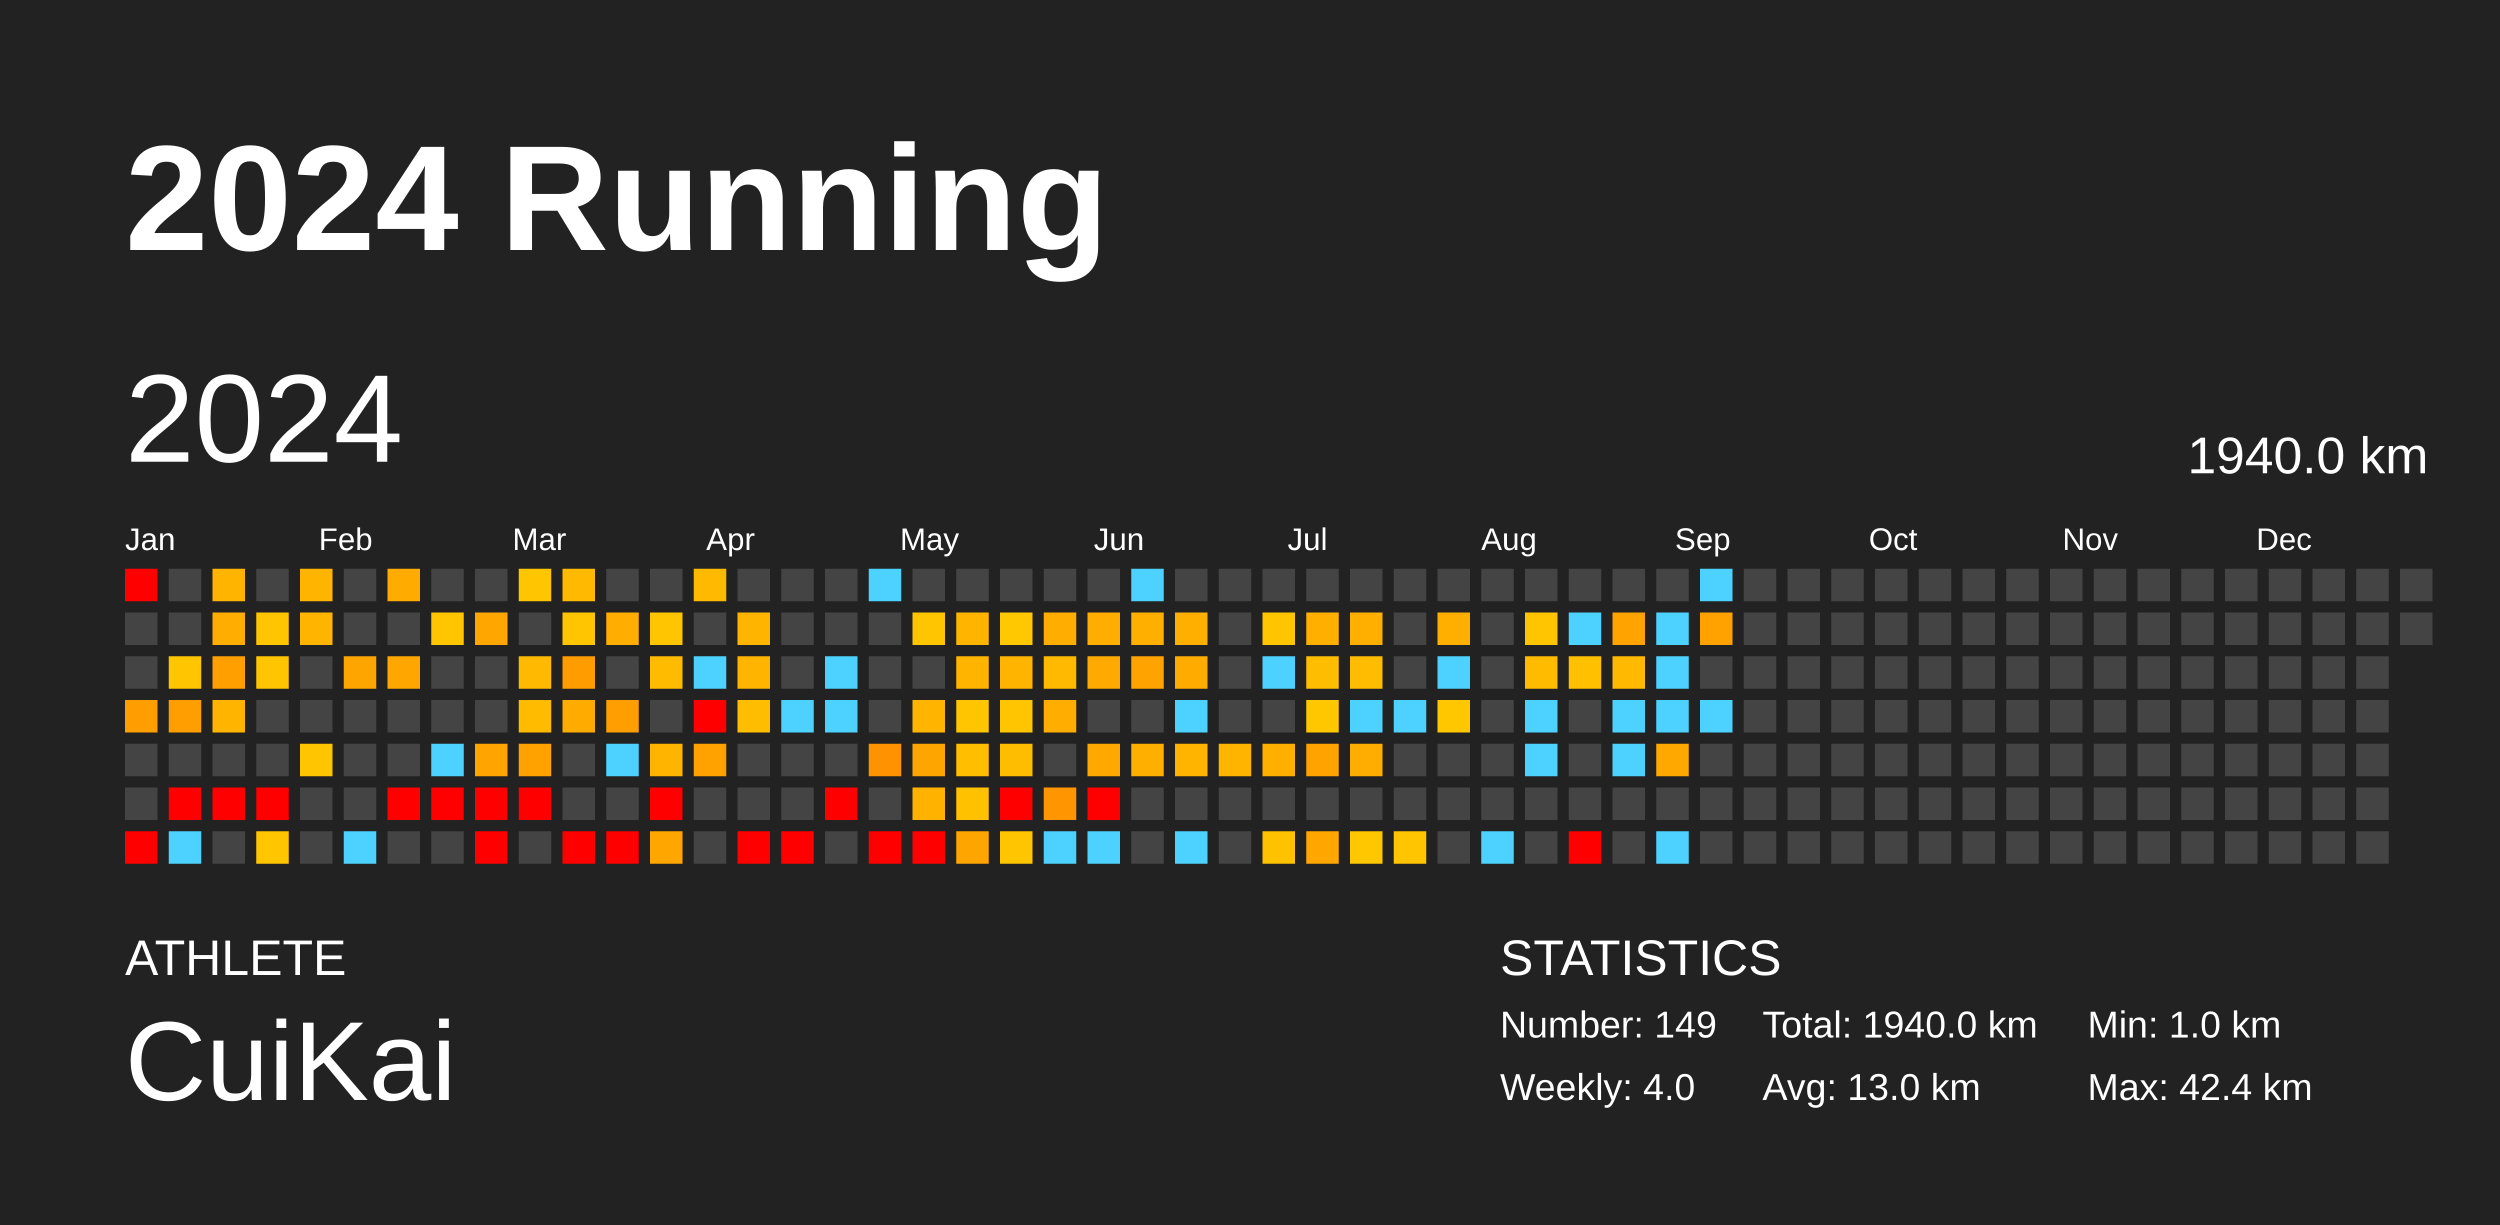
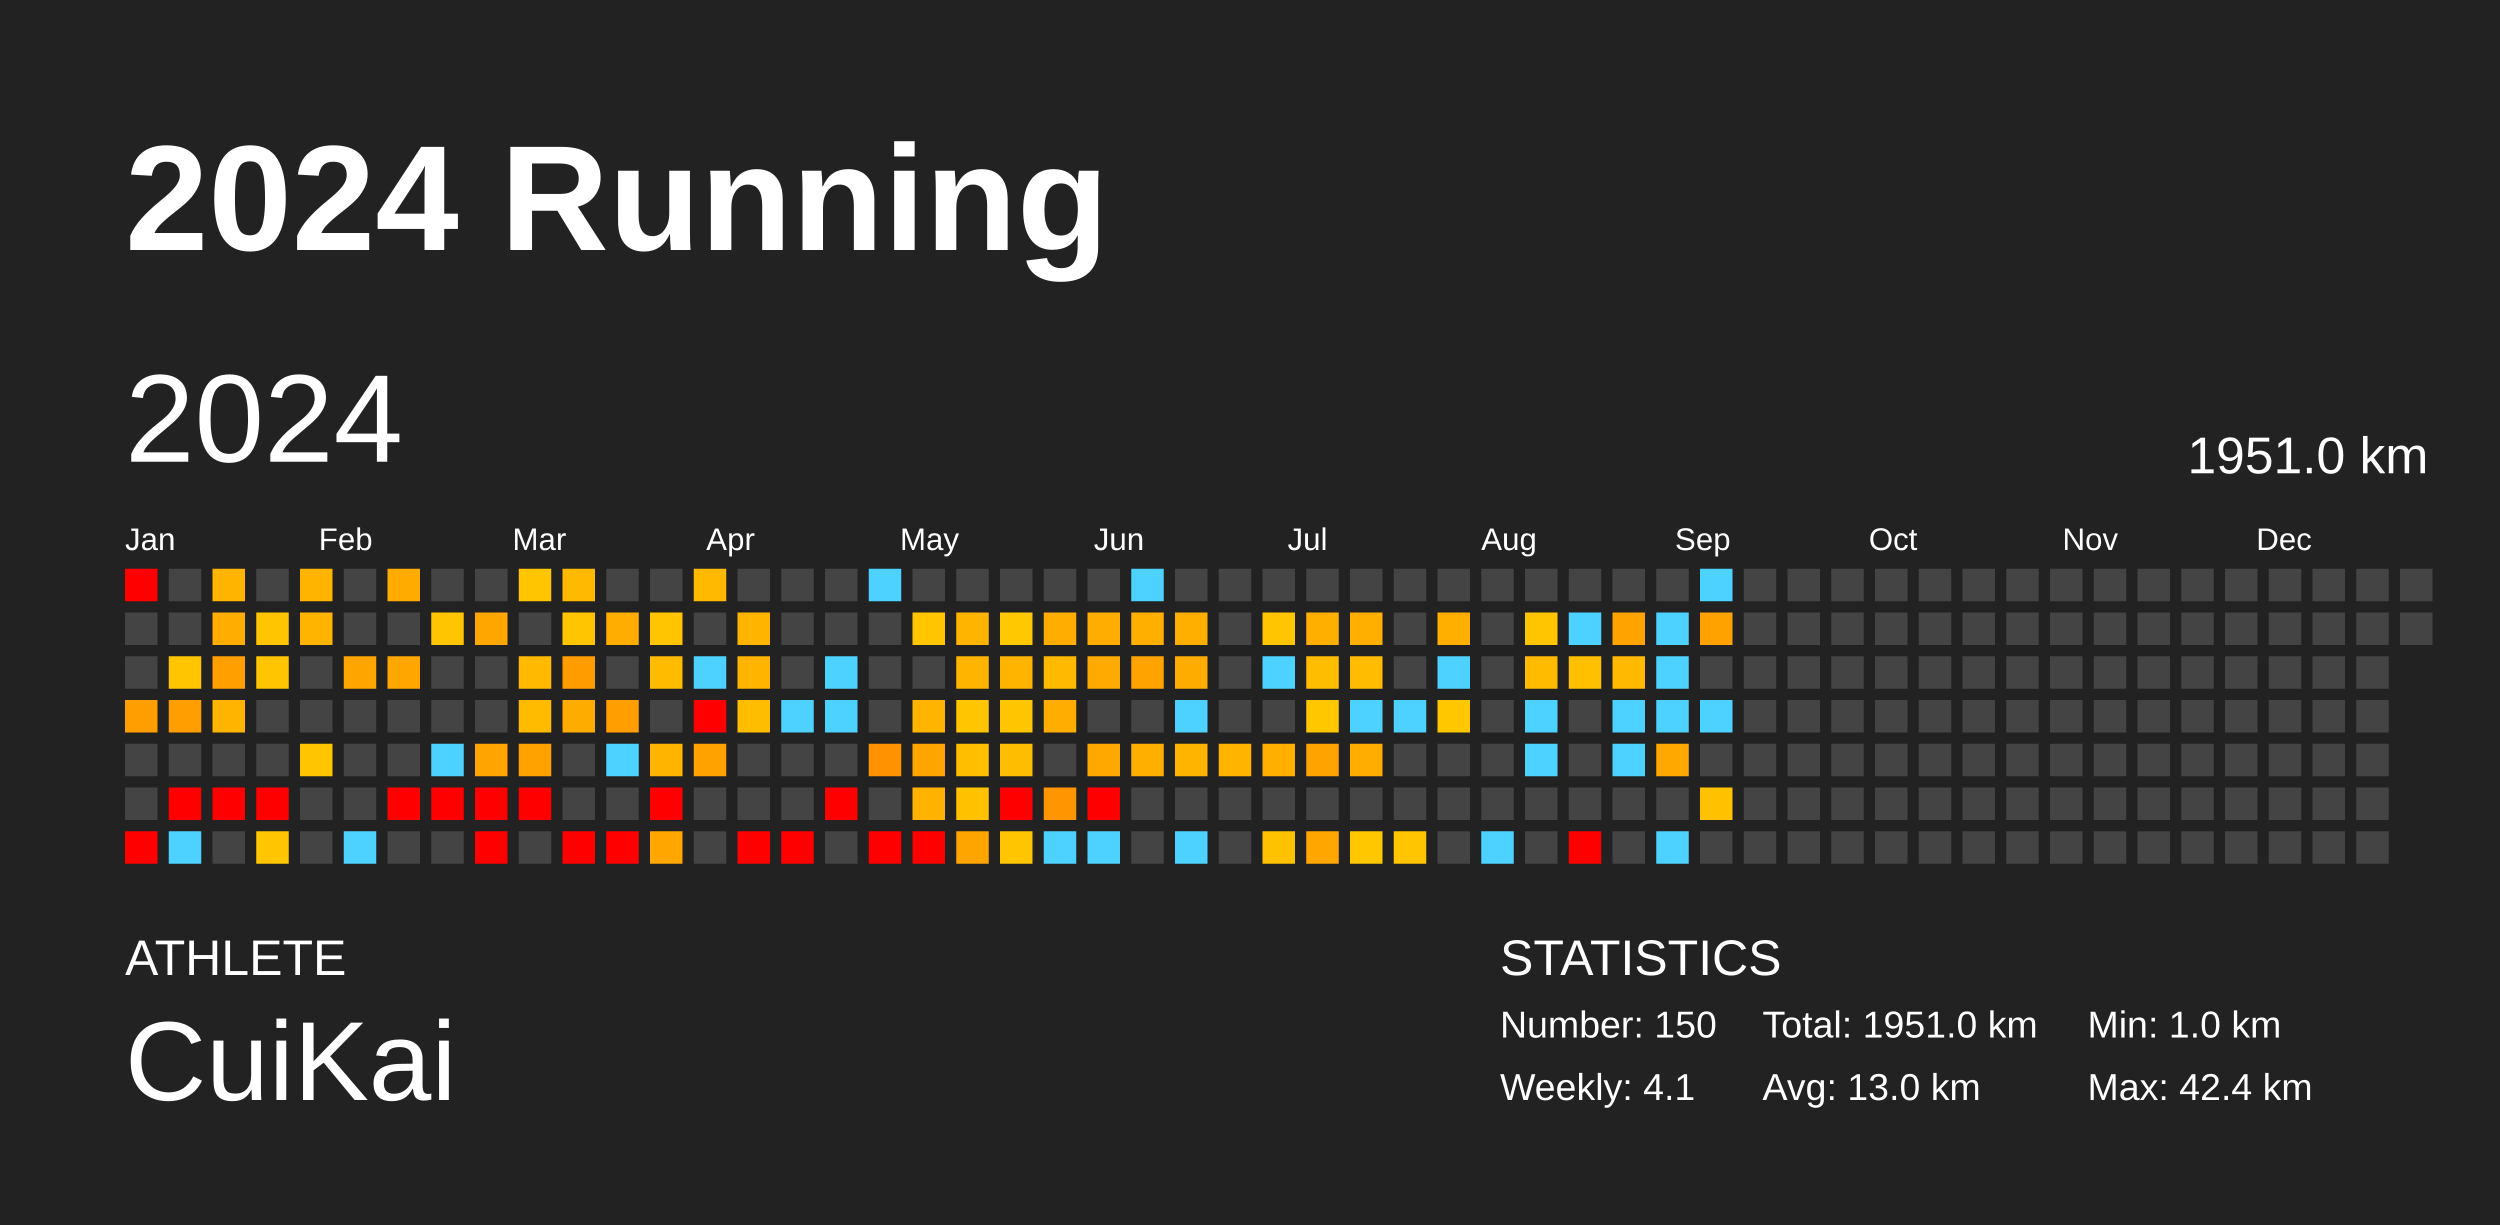
<svg xmlns="http://www.w3.org/2000/svg" baseProfile="full" height="98mm" version="1.1" viewBox="0,0,200,98" width="200mm">
  <defs />
  <rect fill="#222222" height="98" width="200" x="0" y="0" />
  <text fill="#FFFFFF" style="font-size:12px; font-family:Arial; font-weight:bold;" x="10" y="20">2024 Running</text>
  <text fill="#FFFFFF" style="font-size:4px; font-family:Arial" x="10" y="78">ATHLETE</text>
  <text fill="#FFFFFF" style="font-size:9px; font-family:Arial" x="10" y="88">CuiKai</text>
  <text fill="#FFFFFF" style="font-size:4px; font-family:Arial" x="120" y="78">STATISTICS</text>
-   <text fill="#FFFFFF" style="font-size:3px; font-family:Arial" x="120" y="83">Number: 149</text>
-   <text fill="#FFFFFF" style="font-size:3px; font-family:Arial" x="120" y="88">Weekly: 4.0</text>
-   <text fill="#FFFFFF" style="font-size:3px; font-family:Arial" x="141" y="83">Total: 1940.0 km</text>
+   <text fill="#FFFFFF" style="font-size:3px; font-family:Arial" x="120" y="83">Number: 150</text>
+   <text fill="#FFFFFF" style="font-size:3px; font-family:Arial" x="120" y="88">Weekly: 4.1</text>
+   <text fill="#FFFFFF" style="font-size:3px; font-family:Arial" x="141" y="83">Total: 1951.0 km</text>
  <text fill="#FFFFFF" style="font-size:3px; font-family:Arial" x="141" y="88">Avg: 13.0 km</text>
  <text fill="#FFFFFF" style="font-size:3px; font-family:Arial" x="167" y="83">Min: 1.0 km</text>
  <text fill="#FFFFFF" style="font-size:3px; font-family:Arial" x="167" y="88">Max: 42.4 km</text>
  <text dominant-baseline="hanging" fill="#FFFFFF" style="font-size:10.0px; font-family:Arial;" x="10" y="30">2024</text>
-   <text dominant-baseline="hanging" fill="#FFFFFF" style="font-size:4.125px; font-family:Arial;" x="175" y="35">1940.0 km</text>
+   <text dominant-baseline="hanging" fill="#FFFFFF" style="font-size:4.125px; font-family:Arial;" x="175" y="35">1951.0 km</text>
  <text fill="#FFFFFF" style="font-size:2.5px; font-family:Arial" x="10.0" y="44">Jan</text>
  <text fill="#FFFFFF" style="font-size:2.5px; font-family:Arial" x="25.5" y="44">Feb</text>
  <text fill="#FFFFFF" style="font-size:2.5px; font-family:Arial" x="41.0" y="44">Mar</text>
  <text fill="#FFFFFF" style="font-size:2.5px; font-family:Arial" x="56.5" y="44">Apr</text>
  <text fill="#FFFFFF" style="font-size:2.5px; font-family:Arial" x="72.0" y="44">May</text>
  <text fill="#FFFFFF" style="font-size:2.5px; font-family:Arial" x="87.5" y="44">Jun</text>
  <text fill="#FFFFFF" style="font-size:2.5px; font-family:Arial" x="103.0" y="44">Jul</text>
  <text fill="#FFFFFF" style="font-size:2.5px; font-family:Arial" x="118.5" y="44">Aug</text>
  <text fill="#FFFFFF" style="font-size:2.5px; font-family:Arial" x="134.0" y="44">Sep</text>
  <text fill="#FFFFFF" style="font-size:2.5px; font-family:Arial" x="149.5" y="44">Oct</text>
  <text fill="#FFFFFF" style="font-size:2.5px; font-family:Arial" x="165.0" y="44">Nov</text>
  <text fill="#FFFFFF" style="font-size:2.5px; font-family:Arial" x="180.5" y="44">Dec</text>
  <rect fill="red" height="2.6" width="2.6" x="10.0" y="45.5" />
  <rect fill="#444444" height="2.6" width="2.6" x="10.0" y="49.0" />
  <rect fill="#444444" height="2.6" width="2.6" x="10.0" y="52.5" />
  <rect fill="#ff9e00" height="2.6" width="2.6" x="10.0" y="56.0" />
  <rect fill="#444444" height="2.6" width="2.6" x="10.0" y="59.5" />
  <rect fill="#444444" height="2.6" width="2.6" x="10.0" y="63.0" />
  <rect fill="red" height="2.6" width="2.6" x="10.0" y="66.5" />
  <rect fill="#444444" height="2.6" width="2.6" x="13.5" y="45.5" />
  <rect fill="#444444" height="2.6" width="2.6" x="13.5" y="49.0" />
  <rect fill="#ffc600" height="2.6" width="2.6" x="13.5" y="52.5" />
  <rect fill="#ff9e00" height="2.6" width="2.6" x="13.5" y="56.0" />
  <rect fill="#444444" height="2.6" width="2.6" x="13.5" y="59.5" />
  <rect fill="red" height="2.6" width="2.6" x="13.5" y="63.0" />
  <rect fill="#4dd2ff" height="2.6" width="2.6" x="13.5" y="66.5" />
  <rect fill="#ffb500" height="2.6" width="2.6" x="17.0" y="45.5" />
  <rect fill="#ffad00" height="2.6" width="2.6" x="17.0" y="49.0" />
  <rect fill="#ffa000" height="2.6" width="2.6" x="17.0" y="52.5" />
  <rect fill="#ffb500" height="2.6" width="2.6" x="17.0" y="56.0" />
  <rect fill="#444444" height="2.6" width="2.6" x="17.0" y="59.5" />
  <rect fill="red" height="2.6" width="2.6" x="17.0" y="63.0" />
  <rect fill="#444444" height="2.6" width="2.6" x="17.0" y="66.5" />
  <rect fill="#444444" height="2.6" width="2.6" x="20.5" y="45.5" />
  <rect fill="#ffc500" height="2.6" width="2.6" x="20.5" y="49.0" />
  <rect fill="#ffc500" height="2.6" width="2.6" x="20.5" y="52.5" />
  <rect fill="#444444" height="2.6" width="2.6" x="20.5" y="56.0" />
  <rect fill="#444444" height="2.6" width="2.6" x="20.5" y="59.5" />
  <rect fill="red" height="2.6" width="2.6" x="20.5" y="63.0" />
  <rect fill="#ffc600" height="2.6" width="2.6" x="20.5" y="66.5" />
  <rect fill="#ffb500" height="2.6" width="2.6" x="24.0" y="45.5" />
  <rect fill="#ffb500" height="2.6" width="2.6" x="24.0" y="49.0" />
  <rect fill="#444444" height="2.6" width="2.6" x="24.0" y="52.5" />
  <rect fill="#444444" height="2.6" width="2.6" x="24.0" y="56.0" />
  <rect fill="#ffc600" height="2.6" width="2.6" x="24.0" y="59.5" />
  <rect fill="#444444" height="2.6" width="2.6" x="24.0" y="63.0" />
  <rect fill="#444444" height="2.6" width="2.6" x="24.0" y="66.5" />
  <rect fill="#444444" height="2.6" width="2.6" x="27.5" y="45.5" />
  <rect fill="#444444" height="2.6" width="2.6" x="27.5" y="49.0" />
  <rect fill="#ffa500" height="2.6" width="2.6" x="27.5" y="52.5" />
  <rect fill="#444444" height="2.6" width="2.6" x="27.5" y="56.0" />
  <rect fill="#444444" height="2.6" width="2.6" x="27.5" y="59.5" />
  <rect fill="#444444" height="2.6" width="2.6" x="27.5" y="63.0" />
  <rect fill="#4dd2ff" height="2.6" width="2.6" x="27.5" y="66.5" />
  <rect fill="#ffab00" height="2.6" width="2.6" x="31.0" y="45.5" />
  <rect fill="#444444" height="2.6" width="2.6" x="31.0" y="49.0" />
  <rect fill="#ffa700" height="2.6" width="2.6" x="31.0" y="52.5" />
  <rect fill="#444444" height="2.6" width="2.6" x="31.0" y="56.0" />
  <rect fill="#444444" height="2.6" width="2.6" x="31.0" y="59.5" />
  <rect fill="red" height="2.6" width="2.6" x="31.0" y="63.0" />
  <rect fill="#444444" height="2.6" width="2.6" x="31.0" y="66.5" />
  <rect fill="#444444" height="2.6" width="2.6" x="34.5" y="45.5" />
  <rect fill="#ffc500" height="2.6" width="2.6" x="34.5" y="49.0" />
  <rect fill="#444444" height="2.6" width="2.6" x="34.5" y="52.5" />
  <rect fill="#444444" height="2.6" width="2.6" x="34.5" y="56.0" />
  <rect fill="#4dd2ff" height="2.6" width="2.6" x="34.5" y="59.5" />
  <rect fill="red" height="2.6" width="2.6" x="34.5" y="63.0" />
  <rect fill="#444444" height="2.6" width="2.6" x="34.5" y="66.5" />
  <rect fill="#444444" height="2.6" width="2.6" x="38.0" y="45.5" />
  <rect fill="#ffa700" height="2.6" width="2.6" x="38.0" y="49.0" />
  <rect fill="#444444" height="2.6" width="2.6" x="38.0" y="52.5" />
  <rect fill="#444444" height="2.6" width="2.6" x="38.0" y="56.0" />
  <rect fill="#ffa400" height="2.6" width="2.6" x="38.0" y="59.5" />
  <rect fill="red" height="2.6" width="2.6" x="38.0" y="63.0" />
  <rect fill="red" height="2.6" width="2.6" x="38.0" y="66.5" />
  <rect fill="#ffc600" height="2.6" width="2.6" x="41.5" y="45.5" />
  <rect fill="#444444" height="2.6" width="2.6" x="41.5" y="49.0" />
  <rect fill="#ffba00" height="2.6" width="2.6" x="41.5" y="52.5" />
  <rect fill="#ffbb00" height="2.6" width="2.6" x="41.5" y="56.0" />
  <rect fill="#ffa200" height="2.6" width="2.6" x="41.5" y="59.5" />
  <rect fill="red" height="2.6" width="2.6" x="41.5" y="63.0" />
  <rect fill="#444444" height="2.6" width="2.6" x="41.5" y="66.5" />
  <rect fill="#ffba00" height="2.6" width="2.6" x="45.0" y="45.5" />
  <rect fill="#ffc500" height="2.6" width="2.6" x="45.0" y="49.0" />
  <rect fill="#ff9c00" height="2.6" width="2.6" x="45.0" y="52.5" />
  <rect fill="#ffac00" height="2.6" width="2.6" x="45.0" y="56.0" />
  <rect fill="#444444" height="2.6" width="2.6" x="45.0" y="59.5" />
  <rect fill="#444444" height="2.6" width="2.6" x="45.0" y="63.0" />
  <rect fill="red" height="2.6" width="2.6" x="45.0" y="66.5" />
  <rect fill="#444444" height="2.6" width="2.6" x="48.5" y="45.5" />
  <rect fill="#ffad00" height="2.6" width="2.6" x="48.5" y="49.0" />
  <rect fill="#444444" height="2.6" width="2.6" x="48.5" y="52.5" />
  <rect fill="#ff9e00" height="2.6" width="2.6" x="48.5" y="56.0" />
  <rect fill="#4dd2ff" height="2.6" width="2.6" x="48.5" y="59.5" />
  <rect fill="#444444" height="2.6" width="2.6" x="48.5" y="63.0" />
  <rect fill="red" height="2.6" width="2.6" x="48.5" y="66.5" />
  <rect fill="#444444" height="2.6" width="2.6" x="52.0" y="45.5" />
  <rect fill="#ffc500" height="2.6" width="2.6" x="52.0" y="49.0" />
  <rect fill="#ffbb00" height="2.6" width="2.6" x="52.0" y="52.5" />
  <rect fill="#444444" height="2.6" width="2.6" x="52.0" y="56.0" />
  <rect fill="#ffb500" height="2.6" width="2.6" x="52.0" y="59.5" />
  <rect fill="red" height="2.6" width="2.6" x="52.0" y="63.0" />
  <rect fill="#ffa700" height="2.6" width="2.6" x="52.0" y="66.5" />
  <rect fill="#ffba00" height="2.6" width="2.6" x="55.5" y="45.5" />
  <rect fill="#444444" height="2.6" width="2.6" x="55.5" y="49.0" />
  <rect fill="#4dd2ff" height="2.6" width="2.6" x="55.5" y="52.5" />
  <rect fill="red" height="2.6" width="2.6" x="55.5" y="56.0" />
  <rect fill="#ffa200" height="2.6" width="2.6" x="55.5" y="59.5" />
  <rect fill="#444444" height="2.6" width="2.6" x="55.5" y="63.0" />
  <rect fill="#444444" height="2.6" width="2.6" x="55.5" y="66.5" />
  <rect fill="#444444" height="2.6" width="2.6" x="59.0" y="45.5" />
  <rect fill="#ffb500" height="2.6" width="2.6" x="59.0" y="49.0" />
  <rect fill="#ffb500" height="2.6" width="2.6" x="59.0" y="52.5" />
  <rect fill="#ffbd00" height="2.6" width="2.6" x="59.0" y="56.0" />
  <rect fill="#444444" height="2.6" width="2.6" x="59.0" y="59.5" />
  <rect fill="#444444" height="2.6" width="2.6" x="59.0" y="63.0" />
  <rect fill="red" height="2.6" width="2.6" x="59.0" y="66.5" />
  <rect fill="#444444" height="2.6" width="2.6" x="62.5" y="45.5" />
  <rect fill="#444444" height="2.6" width="2.6" x="62.5" y="49.0" />
  <rect fill="#444444" height="2.6" width="2.6" x="62.5" y="52.5" />
  <rect fill="#4dd2ff" height="2.6" width="2.6" x="62.5" y="56.0" />
  <rect fill="#444444" height="2.6" width="2.6" x="62.5" y="59.5" />
  <rect fill="#444444" height="2.6" width="2.6" x="62.5" y="63.0" />
  <rect fill="red" height="2.6" width="2.6" x="62.5" y="66.5" />
  <rect fill="#444444" height="2.6" width="2.6" x="66.0" y="45.5" />
  <rect fill="#444444" height="2.6" width="2.6" x="66.0" y="49.0" />
  <rect fill="#4dd2ff" height="2.6" width="2.6" x="66.0" y="52.5" />
  <rect fill="#4dd2ff" height="2.6" width="2.6" x="66.0" y="56.0" />
  <rect fill="#444444" height="2.6" width="2.6" x="66.0" y="59.5" />
  <rect fill="red" height="2.6" width="2.6" x="66.0" y="63.0" />
  <rect fill="#444444" height="2.6" width="2.6" x="66.0" y="66.5" />
  <rect fill="#4dd2ff" height="2.6" width="2.6" x="69.5" y="45.5" />
  <rect fill="#444444" height="2.6" width="2.6" x="69.5" y="49.0" />
  <rect fill="#444444" height="2.6" width="2.6" x="69.5" y="52.5" />
  <rect fill="#444444" height="2.6" width="2.6" x="69.5" y="56.0" />
  <rect fill="#ff9200" height="2.6" width="2.6" x="69.5" y="59.5" />
  <rect fill="#444444" height="2.6" width="2.6" x="69.5" y="63.0" />
  <rect fill="red" height="2.6" width="2.6" x="69.5" y="66.5" />
  <rect fill="#444444" height="2.6" width="2.6" x="73.0" y="45.5" />
  <rect fill="#ffc600" height="2.6" width="2.6" x="73.0" y="49.0" />
  <rect fill="#444444" height="2.6" width="2.6" x="73.0" y="52.5" />
  <rect fill="#ffb500" height="2.6" width="2.6" x="73.0" y="56.0" />
  <rect fill="#ffa500" height="2.6" width="2.6" x="73.0" y="59.5" />
  <rect fill="#ffb300" height="2.6" width="2.6" x="73.0" y="63.0" />
  <rect fill="red" height="2.6" width="2.6" x="73.0" y="66.5" />
  <rect fill="#444444" height="2.6" width="2.6" x="76.5" y="45.5" />
  <rect fill="#ffb400" height="2.6" width="2.6" x="76.5" y="49.0" />
  <rect fill="#ffb500" height="2.6" width="2.6" x="76.5" y="52.5" />
  <rect fill="#ffc500" height="2.6" width="2.6" x="76.5" y="56.0" />
  <rect fill="#ffbe00" height="2.6" width="2.6" x="76.5" y="59.5" />
  <rect fill="#ffc100" height="2.6" width="2.6" x="76.5" y="63.0" />
  <rect fill="#ffa500" height="2.6" width="2.6" x="76.5" y="66.5" />
  <rect fill="#444444" height="2.6" width="2.6" x="80.0" y="45.5" />
  <rect fill="#ffc800" height="2.6" width="2.6" x="80.0" y="49.0" />
  <rect fill="#ffb500" height="2.6" width="2.6" x="80.0" y="52.5" />
  <rect fill="#ffc500" height="2.6" width="2.6" x="80.0" y="56.0" />
  <rect fill="#ffbd00" height="2.6" width="2.6" x="80.0" y="59.5" />
  <rect fill="red" height="2.6" width="2.6" x="80.0" y="63.0" />
  <rect fill="#ffc600" height="2.6" width="2.6" x="80.0" y="66.5" />
  <rect fill="#444444" height="2.6" width="2.6" x="83.5" y="45.5" />
  <rect fill="#ffad00" height="2.6" width="2.6" x="83.5" y="49.0" />
  <rect fill="#ffba00" height="2.6" width="2.6" x="83.5" y="52.5" />
  <rect fill="#ffad00" height="2.6" width="2.6" x="83.5" y="56.0" />
  <rect fill="#444444" height="2.6" width="2.6" x="83.5" y="59.5" />
  <rect fill="#ff9500" height="2.6" width="2.6" x="83.5" y="63.0" />
  <rect fill="#4dd2ff" height="2.6" width="2.6" x="83.5" y="66.5" />
  <rect fill="#444444" height="2.6" width="2.6" x="87.0" y="45.5" />
  <rect fill="#ffae00" height="2.6" width="2.6" x="87.0" y="49.0" />
  <rect fill="#ffaa00" height="2.6" width="2.6" x="87.0" y="52.5" />
  <rect fill="#444444" height="2.6" width="2.6" x="87.0" y="56.0" />
  <rect fill="#ffa900" height="2.6" width="2.6" x="87.0" y="59.5" />
  <rect fill="red" height="2.6" width="2.6" x="87.0" y="63.0" />
  <rect fill="#4dd2ff" height="2.6" width="2.6" x="87.0" y="66.5" />
  <rect fill="#4dd2ff" height="2.6" width="2.6" x="90.5" y="45.5" />
  <rect fill="#ffaf00" height="2.6" width="2.6" x="90.5" y="49.0" />
  <rect fill="#ffa300" height="2.6" width="2.6" x="90.5" y="52.5" />
  <rect fill="#444444" height="2.6" width="2.6" x="90.5" y="56.0" />
  <rect fill="#ffaf00" height="2.6" width="2.6" x="90.5" y="59.5" />
  <rect fill="#444444" height="2.6" width="2.6" x="90.5" y="63.0" />
  <rect fill="#444444" height="2.6" width="2.6" x="90.5" y="66.5" />
  <rect fill="#444444" height="2.6" width="2.6" x="94.0" y="45.5" />
  <rect fill="#ffaf00" height="2.6" width="2.6" x="94.0" y="49.0" />
  <rect fill="#ffac00" height="2.6" width="2.6" x="94.0" y="52.5" />
  <rect fill="#4dd2ff" height="2.6" width="2.6" x="94.0" y="56.0" />
  <rect fill="#ffb500" height="2.6" width="2.6" x="94.0" y="59.5" />
  <rect fill="#444444" height="2.6" width="2.6" x="94.0" y="63.0" />
  <rect fill="#4dd2ff" height="2.6" width="2.6" x="94.0" y="66.5" />
  <rect fill="#444444" height="2.6" width="2.6" x="97.5" y="45.5" />
  <rect fill="#444444" height="2.6" width="2.6" x="97.5" y="49.0" />
  <rect fill="#444444" height="2.6" width="2.6" x="97.5" y="52.5" />
  <rect fill="#444444" height="2.6" width="2.6" x="97.5" y="56.0" />
  <rect fill="#ffb400" height="2.6" width="2.6" x="97.5" y="59.5" />
  <rect fill="#444444" height="2.6" width="2.6" x="97.5" y="63.0" />
  <rect fill="#444444" height="2.6" width="2.6" x="97.5" y="66.5" />
  <rect fill="#444444" height="2.6" width="2.6" x="101.0" y="45.5" />
  <rect fill="#ffc500" height="2.6" width="2.6" x="101.0" y="49.0" />
  <rect fill="#4dd2ff" height="2.6" width="2.6" x="101.0" y="52.5" />
  <rect fill="#444444" height="2.6" width="2.6" x="101.0" y="56.0" />
  <rect fill="#ffaf00" height="2.6" width="2.6" x="101.0" y="59.5" />
  <rect fill="#444444" height="2.6" width="2.6" x="101.0" y="63.0" />
  <rect fill="#ffc200" height="2.6" width="2.6" x="101.0" y="66.5" />
  <rect fill="#444444" height="2.6" width="2.6" x="104.5" y="45.5" />
  <rect fill="#ffaf00" height="2.6" width="2.6" x="104.5" y="49.0" />
  <rect fill="#ffbd00" height="2.6" width="2.6" x="104.5" y="52.5" />
  <rect fill="#ffc700" height="2.6" width="2.6" x="104.5" y="56.0" />
  <rect fill="#ffa300" height="2.6" width="2.6" x="104.5" y="59.5" />
  <rect fill="#444444" height="2.6" width="2.6" x="104.5" y="63.0" />
  <rect fill="#ffa600" height="2.6" width="2.6" x="104.5" y="66.5" />
  <rect fill="#444444" height="2.6" width="2.6" x="108.0" y="45.5" />
  <rect fill="#ffaf00" height="2.6" width="2.6" x="108.0" y="49.0" />
  <rect fill="#ffbc00" height="2.6" width="2.6" x="108.0" y="52.5" />
  <rect fill="#4dd2ff" height="2.6" width="2.6" x="108.0" y="56.0" />
  <rect fill="#ffad00" height="2.6" width="2.6" x="108.0" y="59.5" />
  <rect fill="#444444" height="2.6" width="2.6" x="108.0" y="63.0" />
  <rect fill="#ffc700" height="2.6" width="2.6" x="108.0" y="66.5" />
  <rect fill="#444444" height="2.6" width="2.6" x="111.5" y="45.5" />
  <rect fill="#444444" height="2.6" width="2.6" x="111.5" y="49.0" />
  <rect fill="#444444" height="2.6" width="2.6" x="111.5" y="52.5" />
  <rect fill="#4dd2ff" height="2.6" width="2.6" x="111.5" y="56.0" />
  <rect fill="#444444" height="2.6" width="2.6" x="111.5" y="59.5" />
  <rect fill="#444444" height="2.6" width="2.6" x="111.5" y="63.0" />
  <rect fill="#ffc500" height="2.6" width="2.6" x="111.5" y="66.5" />
  <rect fill="#444444" height="2.6" width="2.6" x="115.0" y="45.5" />
  <rect fill="#ffaf00" height="2.6" width="2.6" x="115.0" y="49.0" />
  <rect fill="#4dd2ff" height="2.6" width="2.6" x="115.0" y="52.5" />
  <rect fill="#ffc700" height="2.6" width="2.6" x="115.0" y="56.0" />
  <rect fill="#444444" height="2.6" width="2.6" x="115.0" y="59.5" />
  <rect fill="#444444" height="2.6" width="2.6" x="115.0" y="63.0" />
  <rect fill="#444444" height="2.6" width="2.6" x="115.0" y="66.5" />
  <rect fill="#444444" height="2.6" width="2.6" x="118.5" y="45.5" />
  <rect fill="#444444" height="2.6" width="2.6" x="118.5" y="49.0" />
  <rect fill="#444444" height="2.6" width="2.6" x="118.5" y="52.5" />
  <rect fill="#444444" height="2.6" width="2.6" x="118.5" y="56.0" />
  <rect fill="#444444" height="2.6" width="2.6" x="118.5" y="59.5" />
  <rect fill="#444444" height="2.6" width="2.6" x="118.5" y="63.0" />
  <rect fill="#4dd2ff" height="2.6" width="2.6" x="118.5" y="66.5" />
  <rect fill="#444444" height="2.6" width="2.6" x="122.0" y="45.5" />
  <rect fill="#ffc500" height="2.6" width="2.6" x="122.0" y="49.0" />
  <rect fill="#ffbb00" height="2.6" width="2.6" x="122.0" y="52.5" />
  <rect fill="#4dd2ff" height="2.6" width="2.6" x="122.0" y="56.0" />
  <rect fill="#4dd2ff" height="2.6" width="2.6" x="122.0" y="59.5" />
  <rect fill="#444444" height="2.6" width="2.6" x="122.0" y="63.0" />
  <rect fill="#444444" height="2.6" width="2.6" x="122.0" y="66.5" />
  <rect fill="#444444" height="2.6" width="2.6" x="125.5" y="45.5" />
  <rect fill="#4dd2ff" height="2.6" width="2.6" x="125.5" y="49.0" />
  <rect fill="#ffc000" height="2.6" width="2.6" x="125.5" y="52.5" />
  <rect fill="#444444" height="2.6" width="2.6" x="125.5" y="56.0" />
  <rect fill="#444444" height="2.6" width="2.6" x="125.5" y="59.5" />
  <rect fill="#444444" height="2.6" width="2.6" x="125.5" y="63.0" />
  <rect fill="red" height="2.6" width="2.6" x="125.5" y="66.5" />
  <rect fill="#444444" height="2.6" width="2.6" x="129.0" y="45.5" />
  <rect fill="#ffa300" height="2.6" width="2.6" x="129.0" y="49.0" />
  <rect fill="#ffb900" height="2.6" width="2.6" x="129.0" y="52.5" />
  <rect fill="#4dd2ff" height="2.6" width="2.6" x="129.0" y="56.0" />
  <rect fill="#4dd2ff" height="2.6" width="2.6" x="129.0" y="59.5" />
  <rect fill="#444444" height="2.6" width="2.6" x="129.0" y="63.0" />
  <rect fill="#444444" height="2.6" width="2.6" x="129.0" y="66.5" />
  <rect fill="#444444" height="2.6" width="2.6" x="132.5" y="45.5" />
  <rect fill="#4dd2ff" height="2.6" width="2.6" x="132.5" y="49.0" />
  <rect fill="#4dd2ff" height="2.6" width="2.6" x="132.5" y="52.5" />
  <rect fill="#4dd2ff" height="2.6" width="2.6" x="132.5" y="56.0" />
  <rect fill="#ffa900" height="2.6" width="2.6" x="132.5" y="59.5" />
  <rect fill="#444444" height="2.6" width="2.6" x="132.5" y="63.0" />
  <rect fill="#4dd2ff" height="2.6" width="2.6" x="132.5" y="66.5" />
  <rect fill="#4dd2ff" height="2.6" width="2.6" x="136.0" y="45.5" />
  <rect fill="#ffa200" height="2.6" width="2.6" x="136.0" y="49.0" />
  <rect fill="#444444" height="2.6" width="2.6" x="136.0" y="52.5" />
  <rect fill="#4dd2ff" height="2.6" width="2.6" x="136.0" y="56.0" />
  <rect fill="#444444" height="2.6" width="2.6" x="136.0" y="59.5" />
-   <rect fill="#444444" height="2.6" width="2.6" x="136.0" y="63.0" />
+   <rect fill="#ffc100" height="2.6" width="2.6" x="136.0" y="63.0" />
  <rect fill="#444444" height="2.6" width="2.6" x="136.0" y="66.5" />
  <rect fill="#444444" height="2.6" width="2.6" x="139.5" y="45.5" />
  <rect fill="#444444" height="2.6" width="2.6" x="139.5" y="49.0" />
  <rect fill="#444444" height="2.6" width="2.6" x="139.5" y="52.5" />
  <rect fill="#444444" height="2.6" width="2.6" x="139.5" y="56.0" />
  <rect fill="#444444" height="2.6" width="2.6" x="139.5" y="59.5" />
  <rect fill="#444444" height="2.6" width="2.6" x="139.5" y="63.0" />
  <rect fill="#444444" height="2.6" width="2.6" x="139.5" y="66.5" />
  <rect fill="#444444" height="2.6" width="2.6" x="143.0" y="45.5" />
  <rect fill="#444444" height="2.6" width="2.6" x="143.0" y="49.0" />
  <rect fill="#444444" height="2.6" width="2.6" x="143.0" y="52.5" />
  <rect fill="#444444" height="2.6" width="2.6" x="143.0" y="56.0" />
  <rect fill="#444444" height="2.6" width="2.6" x="143.0" y="59.5" />
  <rect fill="#444444" height="2.6" width="2.6" x="143.0" y="63.0" />
  <rect fill="#444444" height="2.6" width="2.6" x="143.0" y="66.5" />
  <rect fill="#444444" height="2.6" width="2.6" x="146.5" y="45.5" />
  <rect fill="#444444" height="2.6" width="2.6" x="146.5" y="49.0" />
  <rect fill="#444444" height="2.6" width="2.6" x="146.5" y="52.5" />
  <rect fill="#444444" height="2.6" width="2.6" x="146.5" y="56.0" />
  <rect fill="#444444" height="2.6" width="2.6" x="146.5" y="59.5" />
  <rect fill="#444444" height="2.6" width="2.6" x="146.5" y="63.0" />
  <rect fill="#444444" height="2.6" width="2.6" x="146.5" y="66.5" />
  <rect fill="#444444" height="2.6" width="2.6" x="150.0" y="45.5" />
  <rect fill="#444444" height="2.6" width="2.6" x="150.0" y="49.0" />
  <rect fill="#444444" height="2.6" width="2.6" x="150.0" y="52.5" />
  <rect fill="#444444" height="2.6" width="2.6" x="150.0" y="56.0" />
  <rect fill="#444444" height="2.6" width="2.6" x="150.0" y="59.5" />
  <rect fill="#444444" height="2.6" width="2.6" x="150.0" y="63.0" />
  <rect fill="#444444" height="2.6" width="2.6" x="150.0" y="66.5" />
  <rect fill="#444444" height="2.6" width="2.6" x="153.5" y="45.5" />
  <rect fill="#444444" height="2.6" width="2.6" x="153.5" y="49.0" />
  <rect fill="#444444" height="2.6" width="2.6" x="153.5" y="52.5" />
  <rect fill="#444444" height="2.6" width="2.6" x="153.5" y="56.0" />
  <rect fill="#444444" height="2.6" width="2.6" x="153.5" y="59.5" />
  <rect fill="#444444" height="2.6" width="2.6" x="153.5" y="63.0" />
  <rect fill="#444444" height="2.6" width="2.6" x="153.5" y="66.5" />
  <rect fill="#444444" height="2.6" width="2.6" x="157.0" y="45.5" />
  <rect fill="#444444" height="2.6" width="2.6" x="157.0" y="49.0" />
  <rect fill="#444444" height="2.6" width="2.6" x="157.0" y="52.5" />
  <rect fill="#444444" height="2.6" width="2.6" x="157.0" y="56.0" />
  <rect fill="#444444" height="2.6" width="2.6" x="157.0" y="59.5" />
  <rect fill="#444444" height="2.6" width="2.6" x="157.0" y="63.0" />
  <rect fill="#444444" height="2.6" width="2.6" x="157.0" y="66.5" />
  <rect fill="#444444" height="2.6" width="2.6" x="160.5" y="45.5" />
  <rect fill="#444444" height="2.6" width="2.6" x="160.5" y="49.0" />
  <rect fill="#444444" height="2.6" width="2.6" x="160.5" y="52.5" />
  <rect fill="#444444" height="2.6" width="2.6" x="160.5" y="56.0" />
  <rect fill="#444444" height="2.6" width="2.6" x="160.5" y="59.5" />
  <rect fill="#444444" height="2.6" width="2.6" x="160.5" y="63.0" />
  <rect fill="#444444" height="2.6" width="2.6" x="160.5" y="66.5" />
  <rect fill="#444444" height="2.6" width="2.6" x="164.0" y="45.5" />
  <rect fill="#444444" height="2.6" width="2.6" x="164.0" y="49.0" />
  <rect fill="#444444" height="2.6" width="2.6" x="164.0" y="52.5" />
  <rect fill="#444444" height="2.6" width="2.6" x="164.0" y="56.0" />
  <rect fill="#444444" height="2.6" width="2.6" x="164.0" y="59.5" />
  <rect fill="#444444" height="2.6" width="2.6" x="164.0" y="63.0" />
  <rect fill="#444444" height="2.6" width="2.6" x="164.0" y="66.5" />
  <rect fill="#444444" height="2.6" width="2.6" x="167.5" y="45.5" />
  <rect fill="#444444" height="2.6" width="2.6" x="167.5" y="49.0" />
  <rect fill="#444444" height="2.6" width="2.6" x="167.5" y="52.5" />
  <rect fill="#444444" height="2.6" width="2.6" x="167.5" y="56.0" />
  <rect fill="#444444" height="2.6" width="2.6" x="167.5" y="59.5" />
  <rect fill="#444444" height="2.6" width="2.6" x="167.5" y="63.0" />
  <rect fill="#444444" height="2.6" width="2.6" x="167.5" y="66.5" />
  <rect fill="#444444" height="2.6" width="2.6" x="171.0" y="45.5" />
  <rect fill="#444444" height="2.6" width="2.6" x="171.0" y="49.0" />
  <rect fill="#444444" height="2.6" width="2.6" x="171.0" y="52.5" />
  <rect fill="#444444" height="2.6" width="2.6" x="171.0" y="56.0" />
  <rect fill="#444444" height="2.6" width="2.6" x="171.0" y="59.5" />
  <rect fill="#444444" height="2.6" width="2.6" x="171.0" y="63.0" />
  <rect fill="#444444" height="2.6" width="2.6" x="171.0" y="66.5" />
  <rect fill="#444444" height="2.6" width="2.6" x="174.5" y="45.5" />
  <rect fill="#444444" height="2.6" width="2.6" x="174.5" y="49.0" />
  <rect fill="#444444" height="2.6" width="2.6" x="174.5" y="52.5" />
  <rect fill="#444444" height="2.6" width="2.6" x="174.5" y="56.0" />
  <rect fill="#444444" height="2.6" width="2.6" x="174.5" y="59.5" />
  <rect fill="#444444" height="2.6" width="2.6" x="174.5" y="63.0" />
  <rect fill="#444444" height="2.6" width="2.6" x="174.5" y="66.5" />
  <rect fill="#444444" height="2.6" width="2.6" x="178.0" y="45.5" />
  <rect fill="#444444" height="2.6" width="2.6" x="178.0" y="49.0" />
  <rect fill="#444444" height="2.6" width="2.6" x="178.0" y="52.5" />
  <rect fill="#444444" height="2.6" width="2.6" x="178.0" y="56.0" />
  <rect fill="#444444" height="2.6" width="2.6" x="178.0" y="59.5" />
  <rect fill="#444444" height="2.6" width="2.6" x="178.0" y="63.0" />
  <rect fill="#444444" height="2.6" width="2.6" x="178.0" y="66.5" />
  <rect fill="#444444" height="2.6" width="2.6" x="181.5" y="45.5" />
  <rect fill="#444444" height="2.6" width="2.6" x="181.5" y="49.0" />
  <rect fill="#444444" height="2.6" width="2.6" x="181.5" y="52.5" />
  <rect fill="#444444" height="2.6" width="2.6" x="181.5" y="56.0" />
  <rect fill="#444444" height="2.6" width="2.6" x="181.5" y="59.5" />
  <rect fill="#444444" height="2.6" width="2.6" x="181.5" y="63.0" />
  <rect fill="#444444" height="2.6" width="2.6" x="181.5" y="66.5" />
  <rect fill="#444444" height="2.6" width="2.6" x="185.0" y="45.5" />
  <rect fill="#444444" height="2.6" width="2.6" x="185.0" y="49.0" />
  <rect fill="#444444" height="2.6" width="2.6" x="185.0" y="52.5" />
  <rect fill="#444444" height="2.6" width="2.6" x="185.0" y="56.0" />
  <rect fill="#444444" height="2.6" width="2.6" x="185.0" y="59.5" />
  <rect fill="#444444" height="2.6" width="2.6" x="185.0" y="63.0" />
  <rect fill="#444444" height="2.6" width="2.6" x="185.0" y="66.5" />
  <rect fill="#444444" height="2.6" width="2.6" x="188.5" y="45.5" />
  <rect fill="#444444" height="2.6" width="2.6" x="188.5" y="49.0" />
  <rect fill="#444444" height="2.6" width="2.6" x="188.5" y="52.5" />
  <rect fill="#444444" height="2.6" width="2.6" x="188.5" y="56.0" />
  <rect fill="#444444" height="2.6" width="2.6" x="188.5" y="59.5" />
  <rect fill="#444444" height="2.6" width="2.6" x="188.5" y="63.0" />
  <rect fill="#444444" height="2.6" width="2.6" x="188.5" y="66.5" />
  <rect fill="#444444" height="2.6" width="2.6" x="192.0" y="45.5" />
  <rect fill="#444444" height="2.6" width="2.6" x="192.0" y="49.0" />
</svg>
